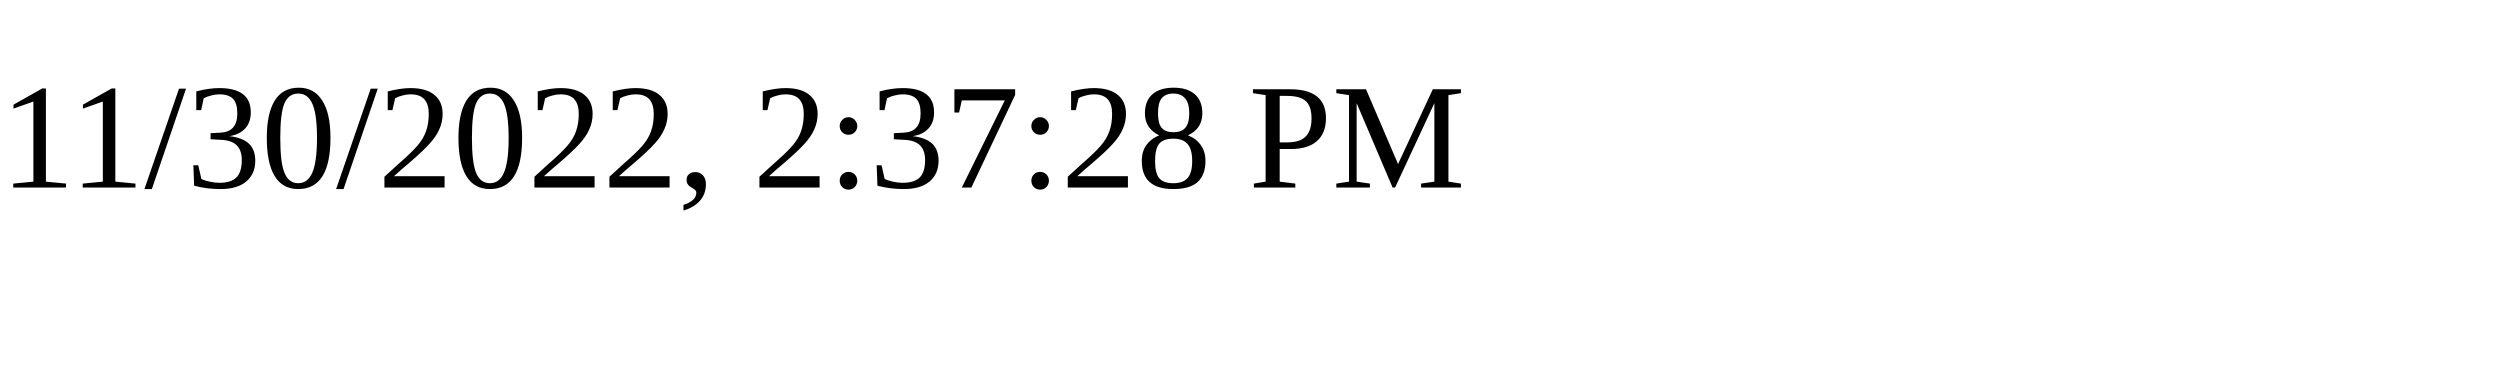
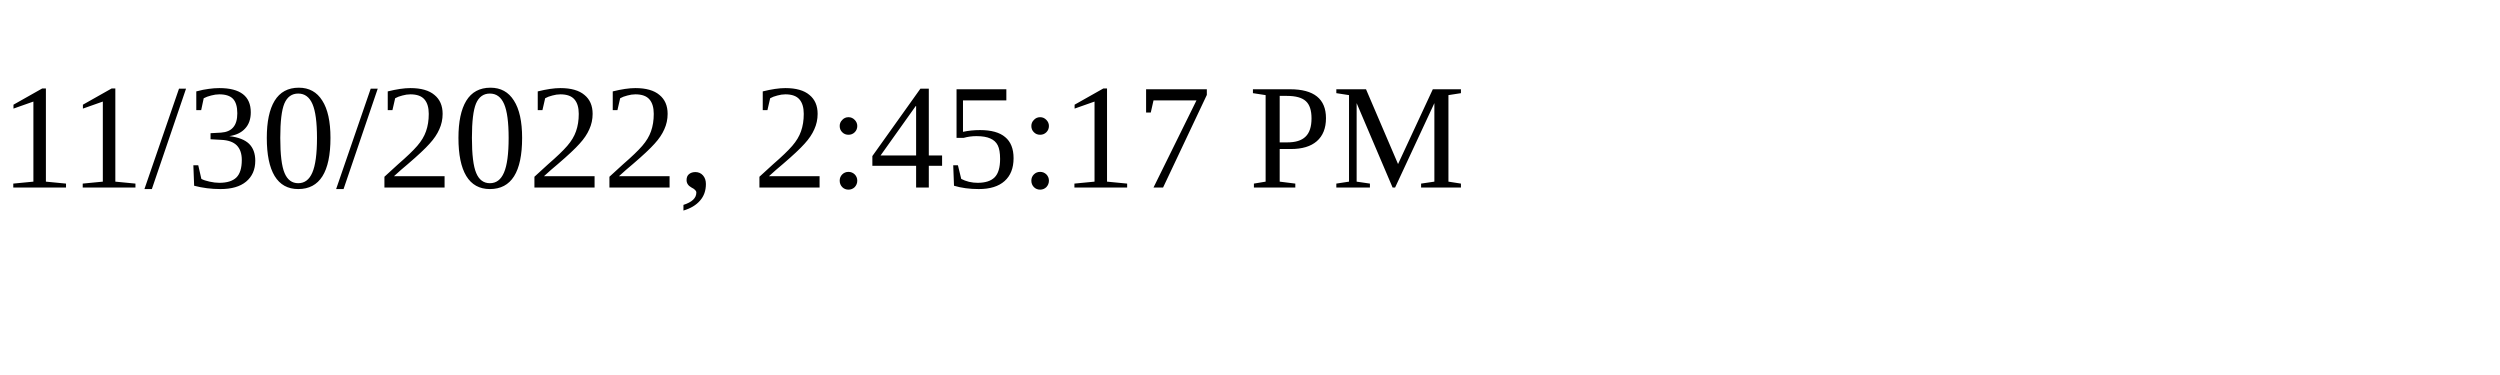
<svg xmlns="http://www.w3.org/2000/svg" height="30" width="200">
-   <text x="0" y="15">11/30/2022, 2:37:28 PM</text>
+   <text x="0" y="15">11/30/2022, 2:45:17 PM</text>
</svg>
